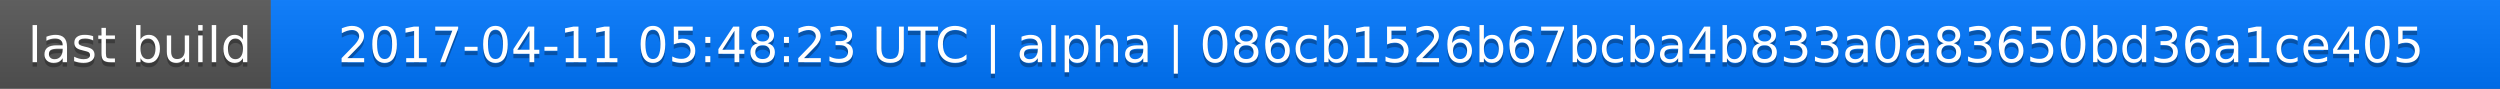
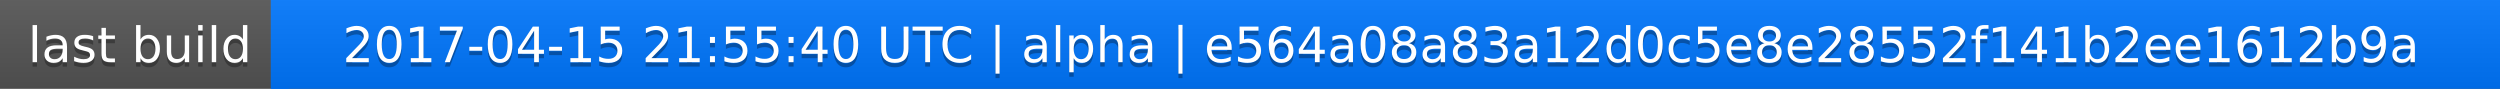
<svg xmlns="http://www.w3.org/2000/svg" width="563" height="20">
  <linearGradient id="a" x2="0" y2="100%">
    <stop offset="0" stop-color="#bbb" stop-opacity=".1" />
    <stop offset="1" stop-opacity=".1" />
  </linearGradient>
  <rect rx="0" width="563" height="20" fill="#555" />
  <rect rx="0" x="61" width="502" height="20" fill="#07f" />
  <path fill="#07f" d="M61 0h4v20h-4z" />
  <rect rx="0" width="563" height="20" fill="url(#a)" />
  <g fill="#fff" text-anchor="middle" font-family="DejaVu Sans,Verdana,Geneva,sans-serif" font-size="11">
    <text x="31.5" y="15" fill="#010101" fill-opacity=".3">last build</text>
    <text x="31.5" y="14">last build</text>
-     <text x="311" y="15" fill="#010101" fill-opacity=".3">2017-04-11 05:48:23 UTC | alpha | 086cb1526b67bcba4b833a0a83650bd36a1ce405</text>
-     <text x="311" y="14">2017-04-11 05:48:23 UTC | alpha | 086cb1526b67bcba4b833a0a83650bd36a1ce405</text>
+     <text x="311" y="15" fill="#010101" fill-opacity=".3">2017-04-15 21:55:40 UTC | alpha | e564a08a83a12d0c5e8e28552f141b2ee1612b9a</text>
+     <text x="311" y="14">2017-04-15 21:55:40 UTC | alpha | e564a08a83a12d0c5e8e28552f141b2ee1612b9a</text>
  </g>
</svg>
